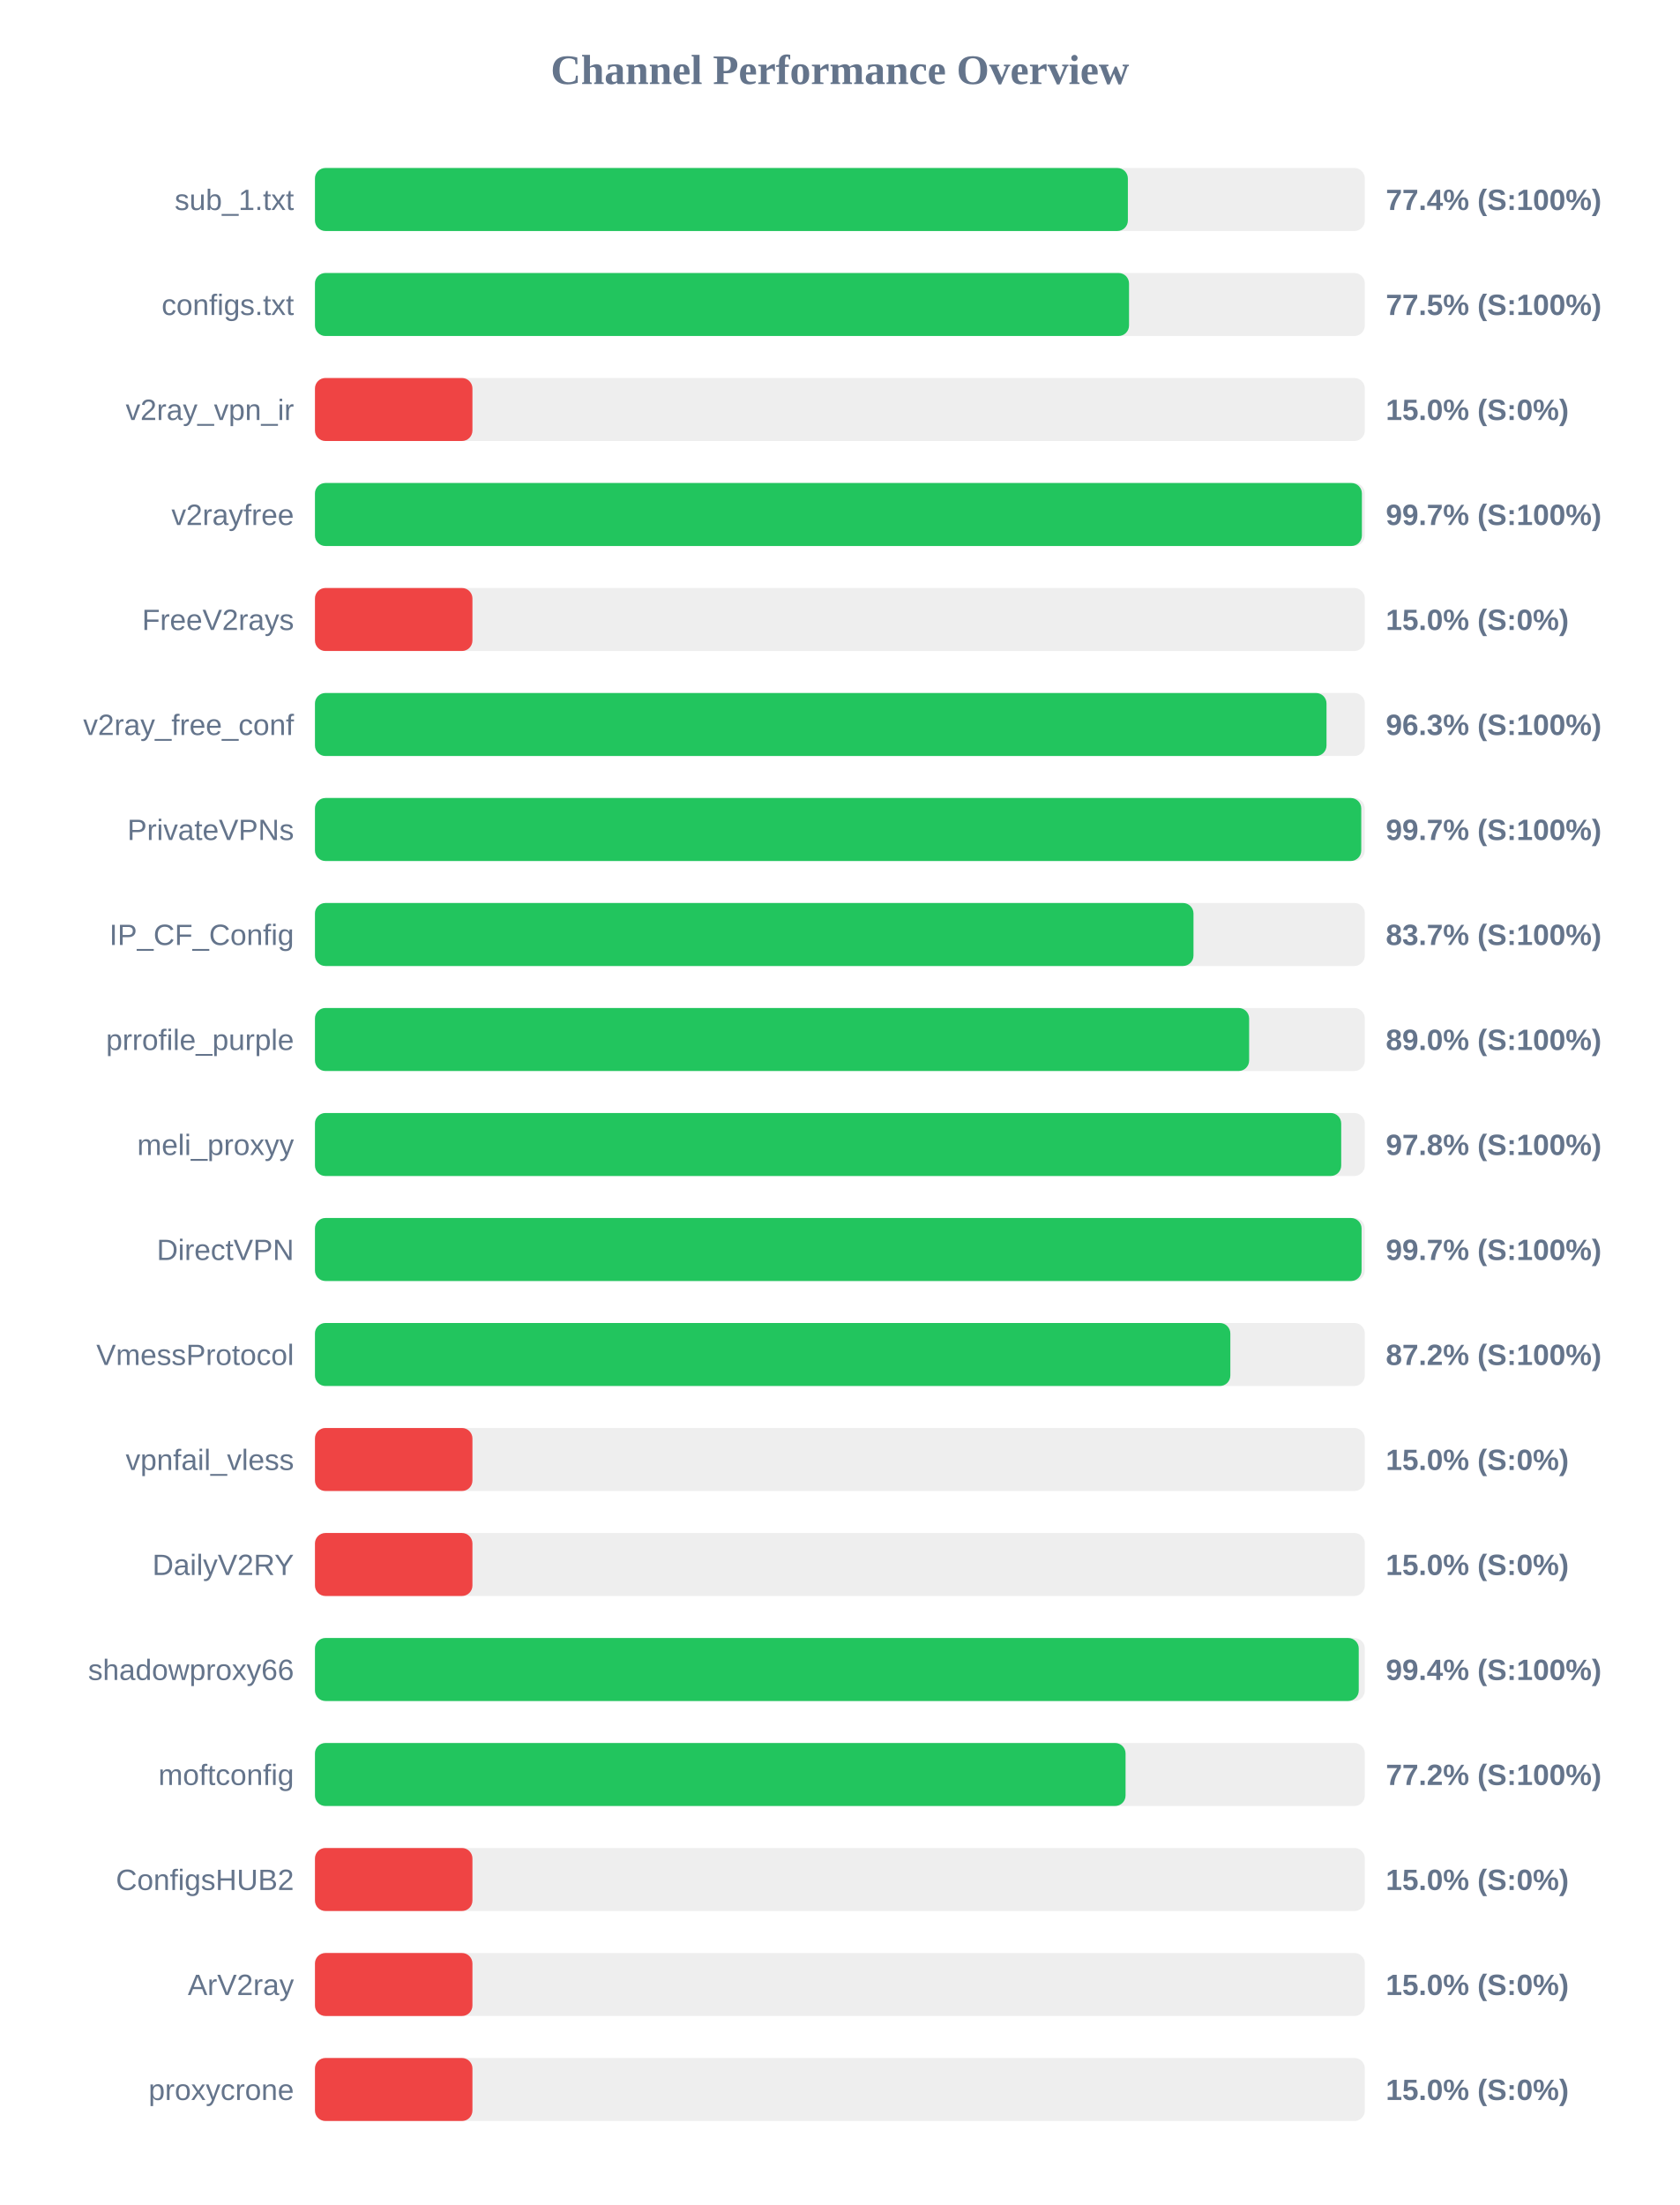
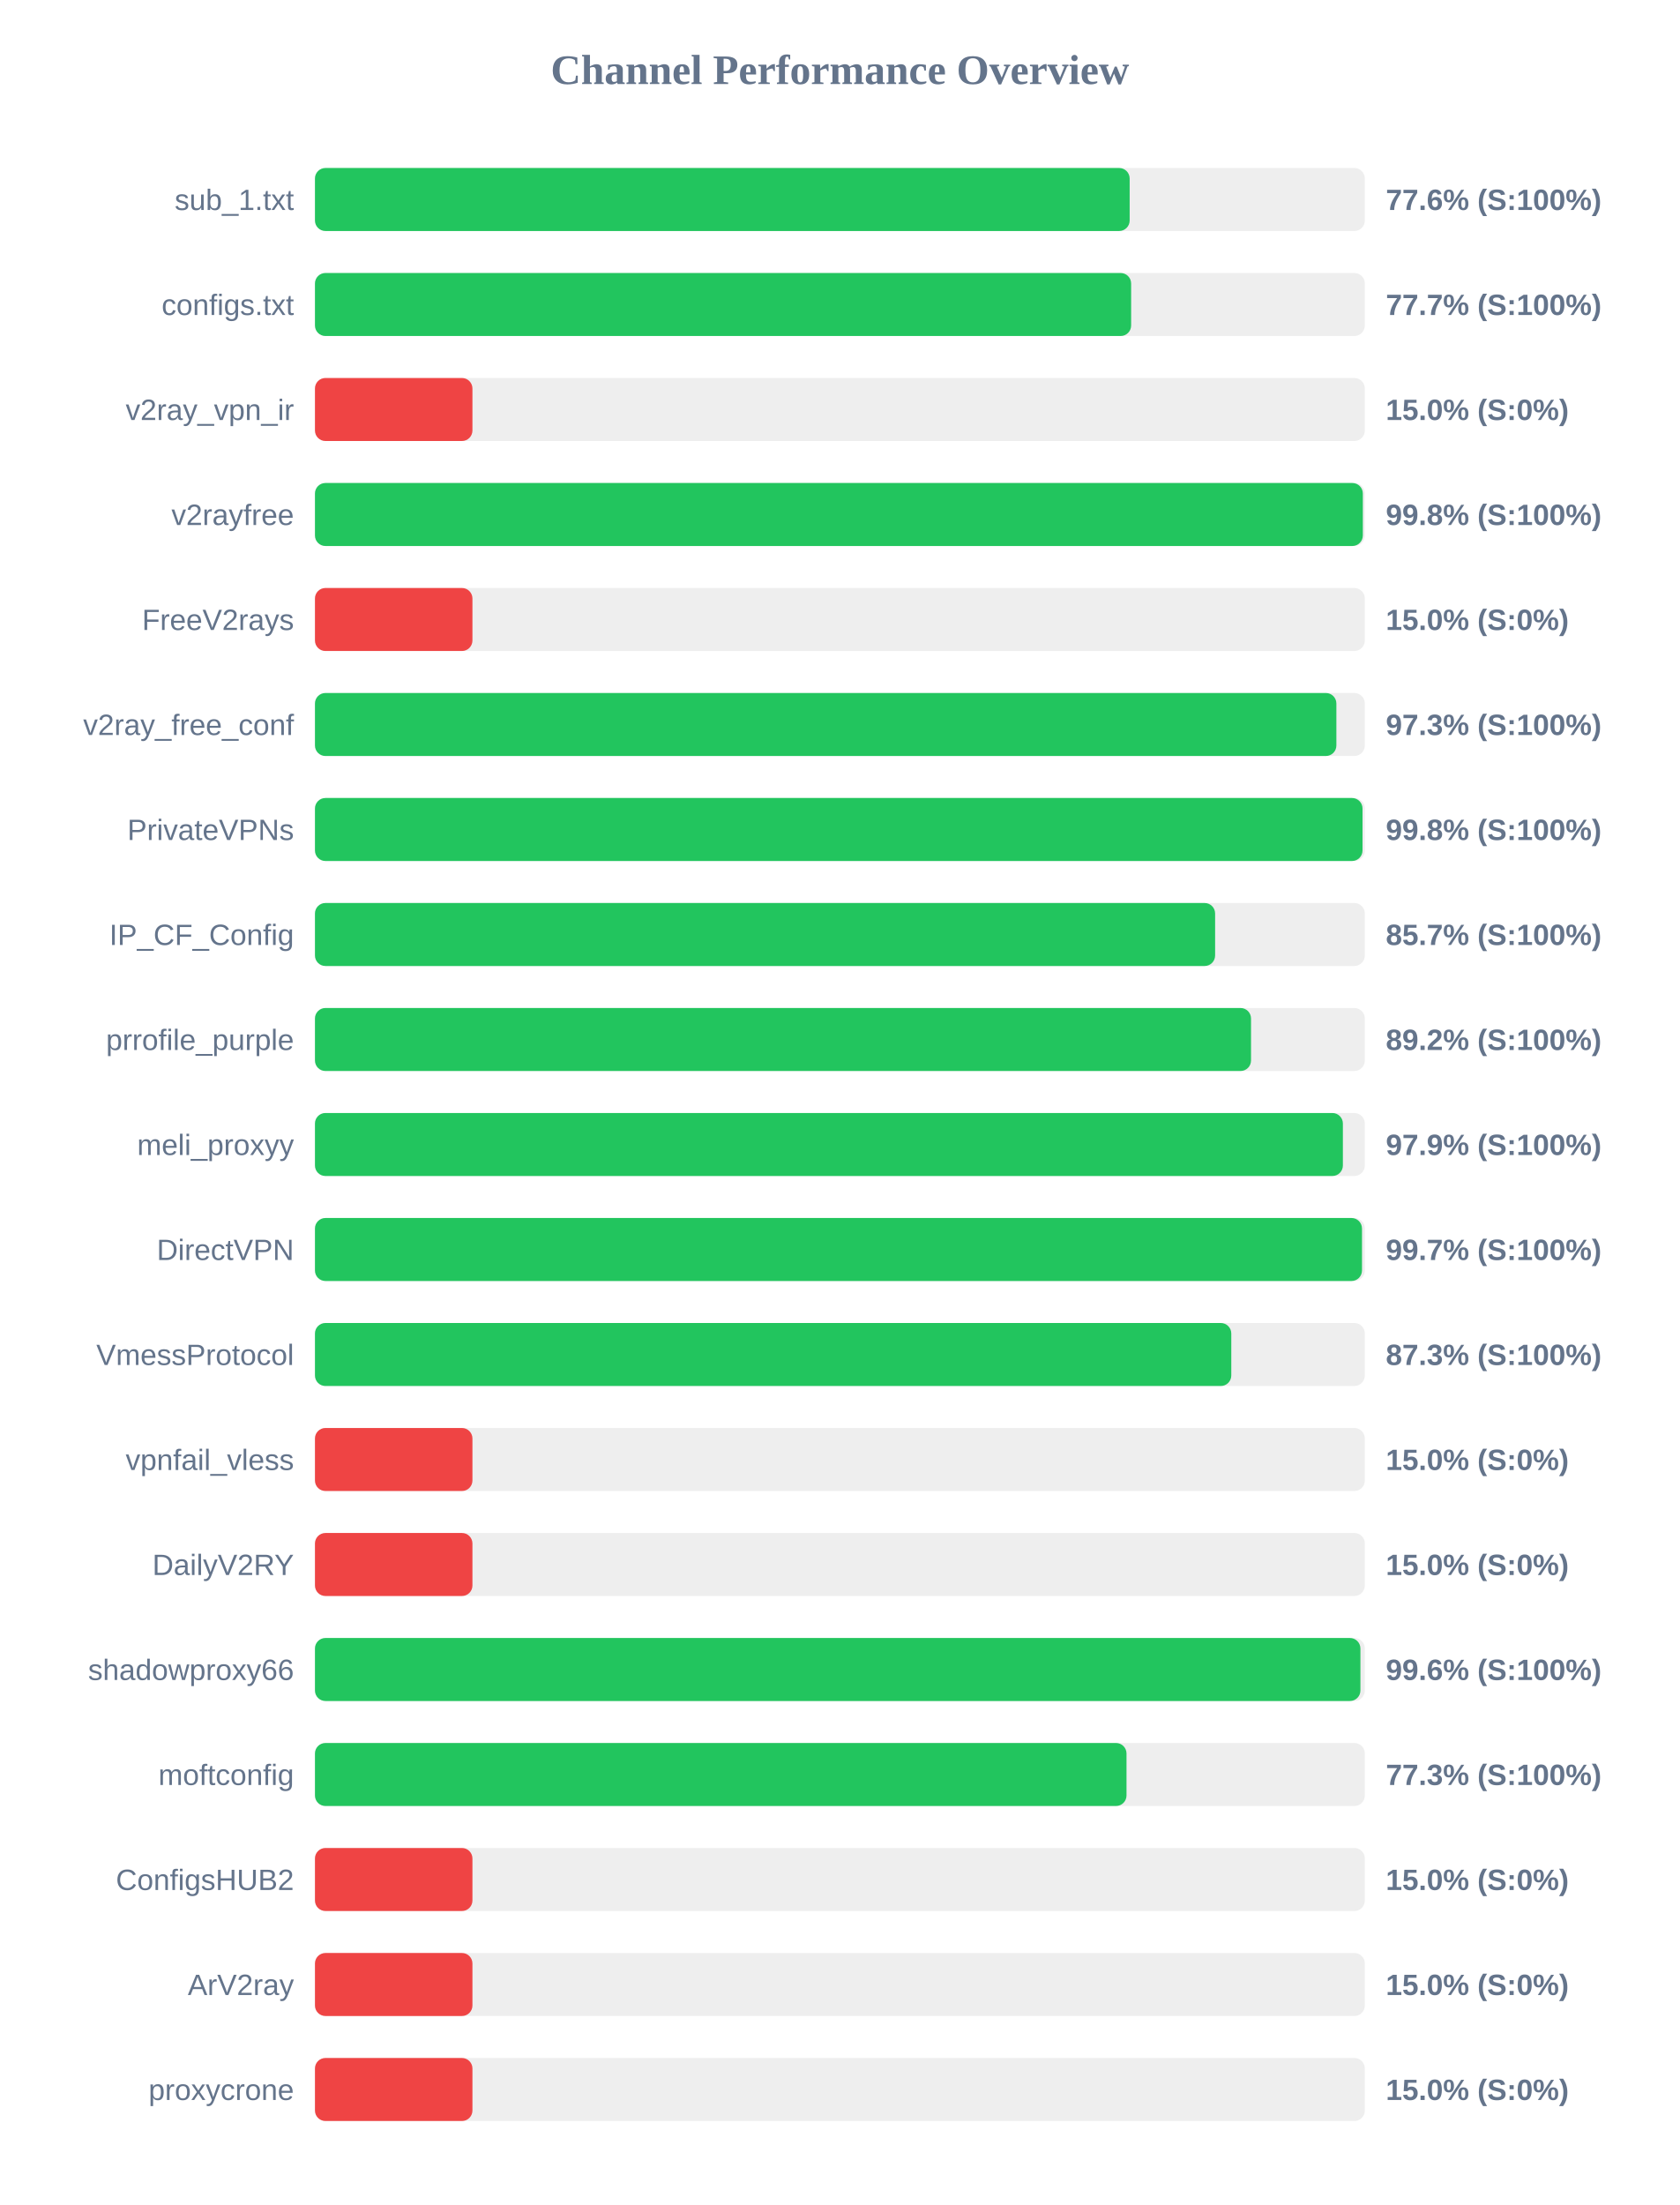
<svg xmlns="http://www.w3.org/2000/svg" width="800" height="1050" version="1.1">
  <style>
        .row { font: 14px Arial; fill: #64748b; }
        .score { font: bold 14px Arial; fill: #64748b; }
    </style>
  <text x="400" y="40" text-anchor="middle" font-size="20px" font-weight="bold" fill="#64748b">Channel Performance Overview</text>
  <rect x="150" y="80" width="500" height="30" fill="#eee" rx="5" />
-   <rect x="150" y="80" width="387.15" height="30" fill="#22c55e" rx="5" />
+   <rect x="150" y="80" width="388.0" height="30" fill="#22c55e" rx="5" />
  <text x="140" y="100" text-anchor="end" class="row">sub_1.txt</text>
-   <text x="660" y="100" text-anchor="start" class="score">77.4% (S:100%)</text>
+   <text x="660" y="100" text-anchor="start" class="score">77.6% (S:100%)</text>
  <rect x="150" y="130" width="500" height="30" fill="#eee" rx="5" />
-   <rect x="150" y="130" width="387.7" height="30" fill="#22c55e" rx="5" />
+   <rect x="150" y="130" width="388.7" height="30" fill="#22c55e" rx="5" />
  <text x="140" y="150" text-anchor="end" class="row">configs.txt</text>
-   <text x="660" y="150" text-anchor="start" class="score">77.5% (S:100%)</text>
+   <text x="660" y="150" text-anchor="start" class="score">77.7% (S:100%)</text>
  <rect x="150" y="180" width="500" height="30" fill="#eee" rx="5" />
  <rect x="150" y="180" width="75.0" height="30" fill="#ef4444" rx="5" />
  <text x="140" y="200" text-anchor="end" class="row">v2ray_vpn_ir</text>
  <text x="660" y="200" text-anchor="start" class="score">15.0% (S:0%)</text>
  <rect x="150" y="230" width="500" height="30" fill="#eee" rx="5" />
-   <rect x="150" y="230" width="498.6" height="30" fill="#22c55e" rx="5" />
+   <rect x="150" y="230" width="499.05" height="30" fill="#22c55e" rx="5" />
  <text x="140" y="250" text-anchor="end" class="row">v2rayfree</text>
-   <text x="660" y="250" text-anchor="start" class="score">99.7% (S:100%)</text>
+   <text x="660" y="250" text-anchor="start" class="score">99.8% (S:100%)</text>
  <rect x="150" y="280" width="500" height="30" fill="#eee" rx="5" />
  <rect x="150" y="280" width="75.0" height="30" fill="#ef4444" rx="5" />
  <text x="140" y="300" text-anchor="end" class="row">FreeV2rays</text>
  <text x="660" y="300" text-anchor="start" class="score">15.0% (S:0%)</text>
  <rect x="150" y="330" width="500" height="30" fill="#eee" rx="5" />
-   <rect x="150" y="330" width="481.75" height="30" fill="#22c55e" rx="5" />
+   <rect x="150" y="330" width="486.45" height="30" fill="#22c55e" rx="5" />
  <text x="140" y="350" text-anchor="end" class="row">v2ray_free_conf</text>
-   <text x="660" y="350" text-anchor="start" class="score">96.3% (S:100%)</text>
+   <text x="660" y="350" text-anchor="start" class="score">97.3% (S:100%)</text>
  <rect x="150" y="380" width="500" height="30" fill="#eee" rx="5" />
-   <rect x="150" y="380" width="498.3" height="30" fill="#22c55e" rx="5" />
+   <rect x="150" y="380" width="498.9" height="30" fill="#22c55e" rx="5" />
  <text x="140" y="400" text-anchor="end" class="row">PrivateVPNs</text>
-   <text x="660" y="400" text-anchor="start" class="score">99.7% (S:100%)</text>
+   <text x="660" y="400" text-anchor="start" class="score">99.8% (S:100%)</text>
  <rect x="150" y="430" width="500" height="30" fill="#eee" rx="5" />
-   <rect x="150" y="430" width="418.4" height="30" fill="#22c55e" rx="5" />
+   <rect x="150" y="430" width="428.7" height="30" fill="#22c55e" rx="5" />
  <text x="140" y="450" text-anchor="end" class="row">IP_CF_Config</text>
-   <text x="660" y="450" text-anchor="start" class="score">83.7% (S:100%)</text>
+   <text x="660" y="450" text-anchor="start" class="score">85.7% (S:100%)</text>
  <rect x="150" y="480" width="500" height="30" fill="#eee" rx="5" />
-   <rect x="150" y="480" width="444.9" height="30" fill="#22c55e" rx="5" />
+   <rect x="150" y="480" width="445.8" height="30" fill="#22c55e" rx="5" />
  <text x="140" y="500" text-anchor="end" class="row">prrofile_purple</text>
-   <text x="660" y="500" text-anchor="start" class="score">89.0% (S:100%)</text>
+   <text x="660" y="500" text-anchor="start" class="score">89.2% (S:100%)</text>
  <rect x="150" y="530" width="500" height="30" fill="#eee" rx="5" />
-   <rect x="150" y="530" width="488.75" height="30" fill="#22c55e" rx="5" />
+   <rect x="150" y="530" width="489.55" height="30" fill="#22c55e" rx="5" />
  <text x="140" y="550" text-anchor="end" class="row">meli_proxyy</text>
-   <text x="660" y="550" text-anchor="start" class="score">97.8% (S:100%)</text>
+   <text x="660" y="550" text-anchor="start" class="score">97.9% (S:100%)</text>
  <rect x="150" y="580" width="500" height="30" fill="#eee" rx="5" />
-   <rect x="150" y="580" width="498.45" height="30" fill="#22c55e" rx="5" />
+   <rect x="150" y="580" width="498.65" height="30" fill="#22c55e" rx="5" />
  <text x="140" y="600" text-anchor="end" class="row">DirectVPN</text>
  <text x="660" y="600" text-anchor="start" class="score">99.7% (S:100%)</text>
  <rect x="150" y="630" width="500" height="30" fill="#eee" rx="5" />
-   <rect x="150" y="630" width="435.95" height="30" fill="#22c55e" rx="5" />
+   <rect x="150" y="630" width="436.4" height="30" fill="#22c55e" rx="5" />
  <text x="140" y="650" text-anchor="end" class="row">VmessProtocol</text>
-   <text x="660" y="650" text-anchor="start" class="score">87.2% (S:100%)</text>
+   <text x="660" y="650" text-anchor="start" class="score">87.3% (S:100%)</text>
  <rect x="150" y="680" width="500" height="30" fill="#eee" rx="5" />
  <rect x="150" y="680" width="75.0" height="30" fill="#ef4444" rx="5" />
  <text x="140" y="700" text-anchor="end" class="row">vpnfail_vless</text>
  <text x="660" y="700" text-anchor="start" class="score">15.0% (S:0%)</text>
  <rect x="150" y="730" width="500" height="30" fill="#eee" rx="5" />
  <rect x="150" y="730" width="75.0" height="30" fill="#ef4444" rx="5" />
  <text x="140" y="750" text-anchor="end" class="row">DailyV2RY</text>
  <text x="660" y="750" text-anchor="start" class="score">15.0% (S:0%)</text>
  <rect x="150" y="780" width="500" height="30" fill="#eee" rx="5" />
-   <rect x="150" y="780" width="497.1" height="30" fill="#22c55e" rx="5" />
+   <rect x="150" y="780" width="497.9" height="30" fill="#22c55e" rx="5" />
  <text x="140" y="800" text-anchor="end" class="row">shadowproxy66</text>
-   <text x="660" y="800" text-anchor="start" class="score">99.4% (S:100%)</text>
+   <text x="660" y="800" text-anchor="start" class="score">99.6% (S:100%)</text>
  <rect x="150" y="830" width="500" height="30" fill="#eee" rx="5" />
-   <rect x="150" y="830" width="386.05" height="30" fill="#22c55e" rx="5" />
+   <rect x="150" y="830" width="386.5" height="30" fill="#22c55e" rx="5" />
  <text x="140" y="850" text-anchor="end" class="row">moftconfig</text>
-   <text x="660" y="850" text-anchor="start" class="score">77.2% (S:100%)</text>
+   <text x="660" y="850" text-anchor="start" class="score">77.3% (S:100%)</text>
  <rect x="150" y="880" width="500" height="30" fill="#eee" rx="5" />
  <rect x="150" y="880" width="75.0" height="30" fill="#ef4444" rx="5" />
  <text x="140" y="900" text-anchor="end" class="row">ConfigsHUB2</text>
  <text x="660" y="900" text-anchor="start" class="score">15.0% (S:0%)</text>
  <rect x="150" y="930" width="500" height="30" fill="#eee" rx="5" />
  <rect x="150" y="930" width="75.0" height="30" fill="#ef4444" rx="5" />
  <text x="140" y="950" text-anchor="end" class="row">ArV2ray</text>
  <text x="660" y="950" text-anchor="start" class="score">15.0% (S:0%)</text>
  <rect x="150" y="980" width="500" height="30" fill="#eee" rx="5" />
  <rect x="150" y="980" width="75.0" height="30" fill="#ef4444" rx="5" />
  <text x="140" y="1000" text-anchor="end" class="row">proxycrone</text>
  <text x="660" y="1000" text-anchor="start" class="score">15.0% (S:0%)</text>
</svg>
